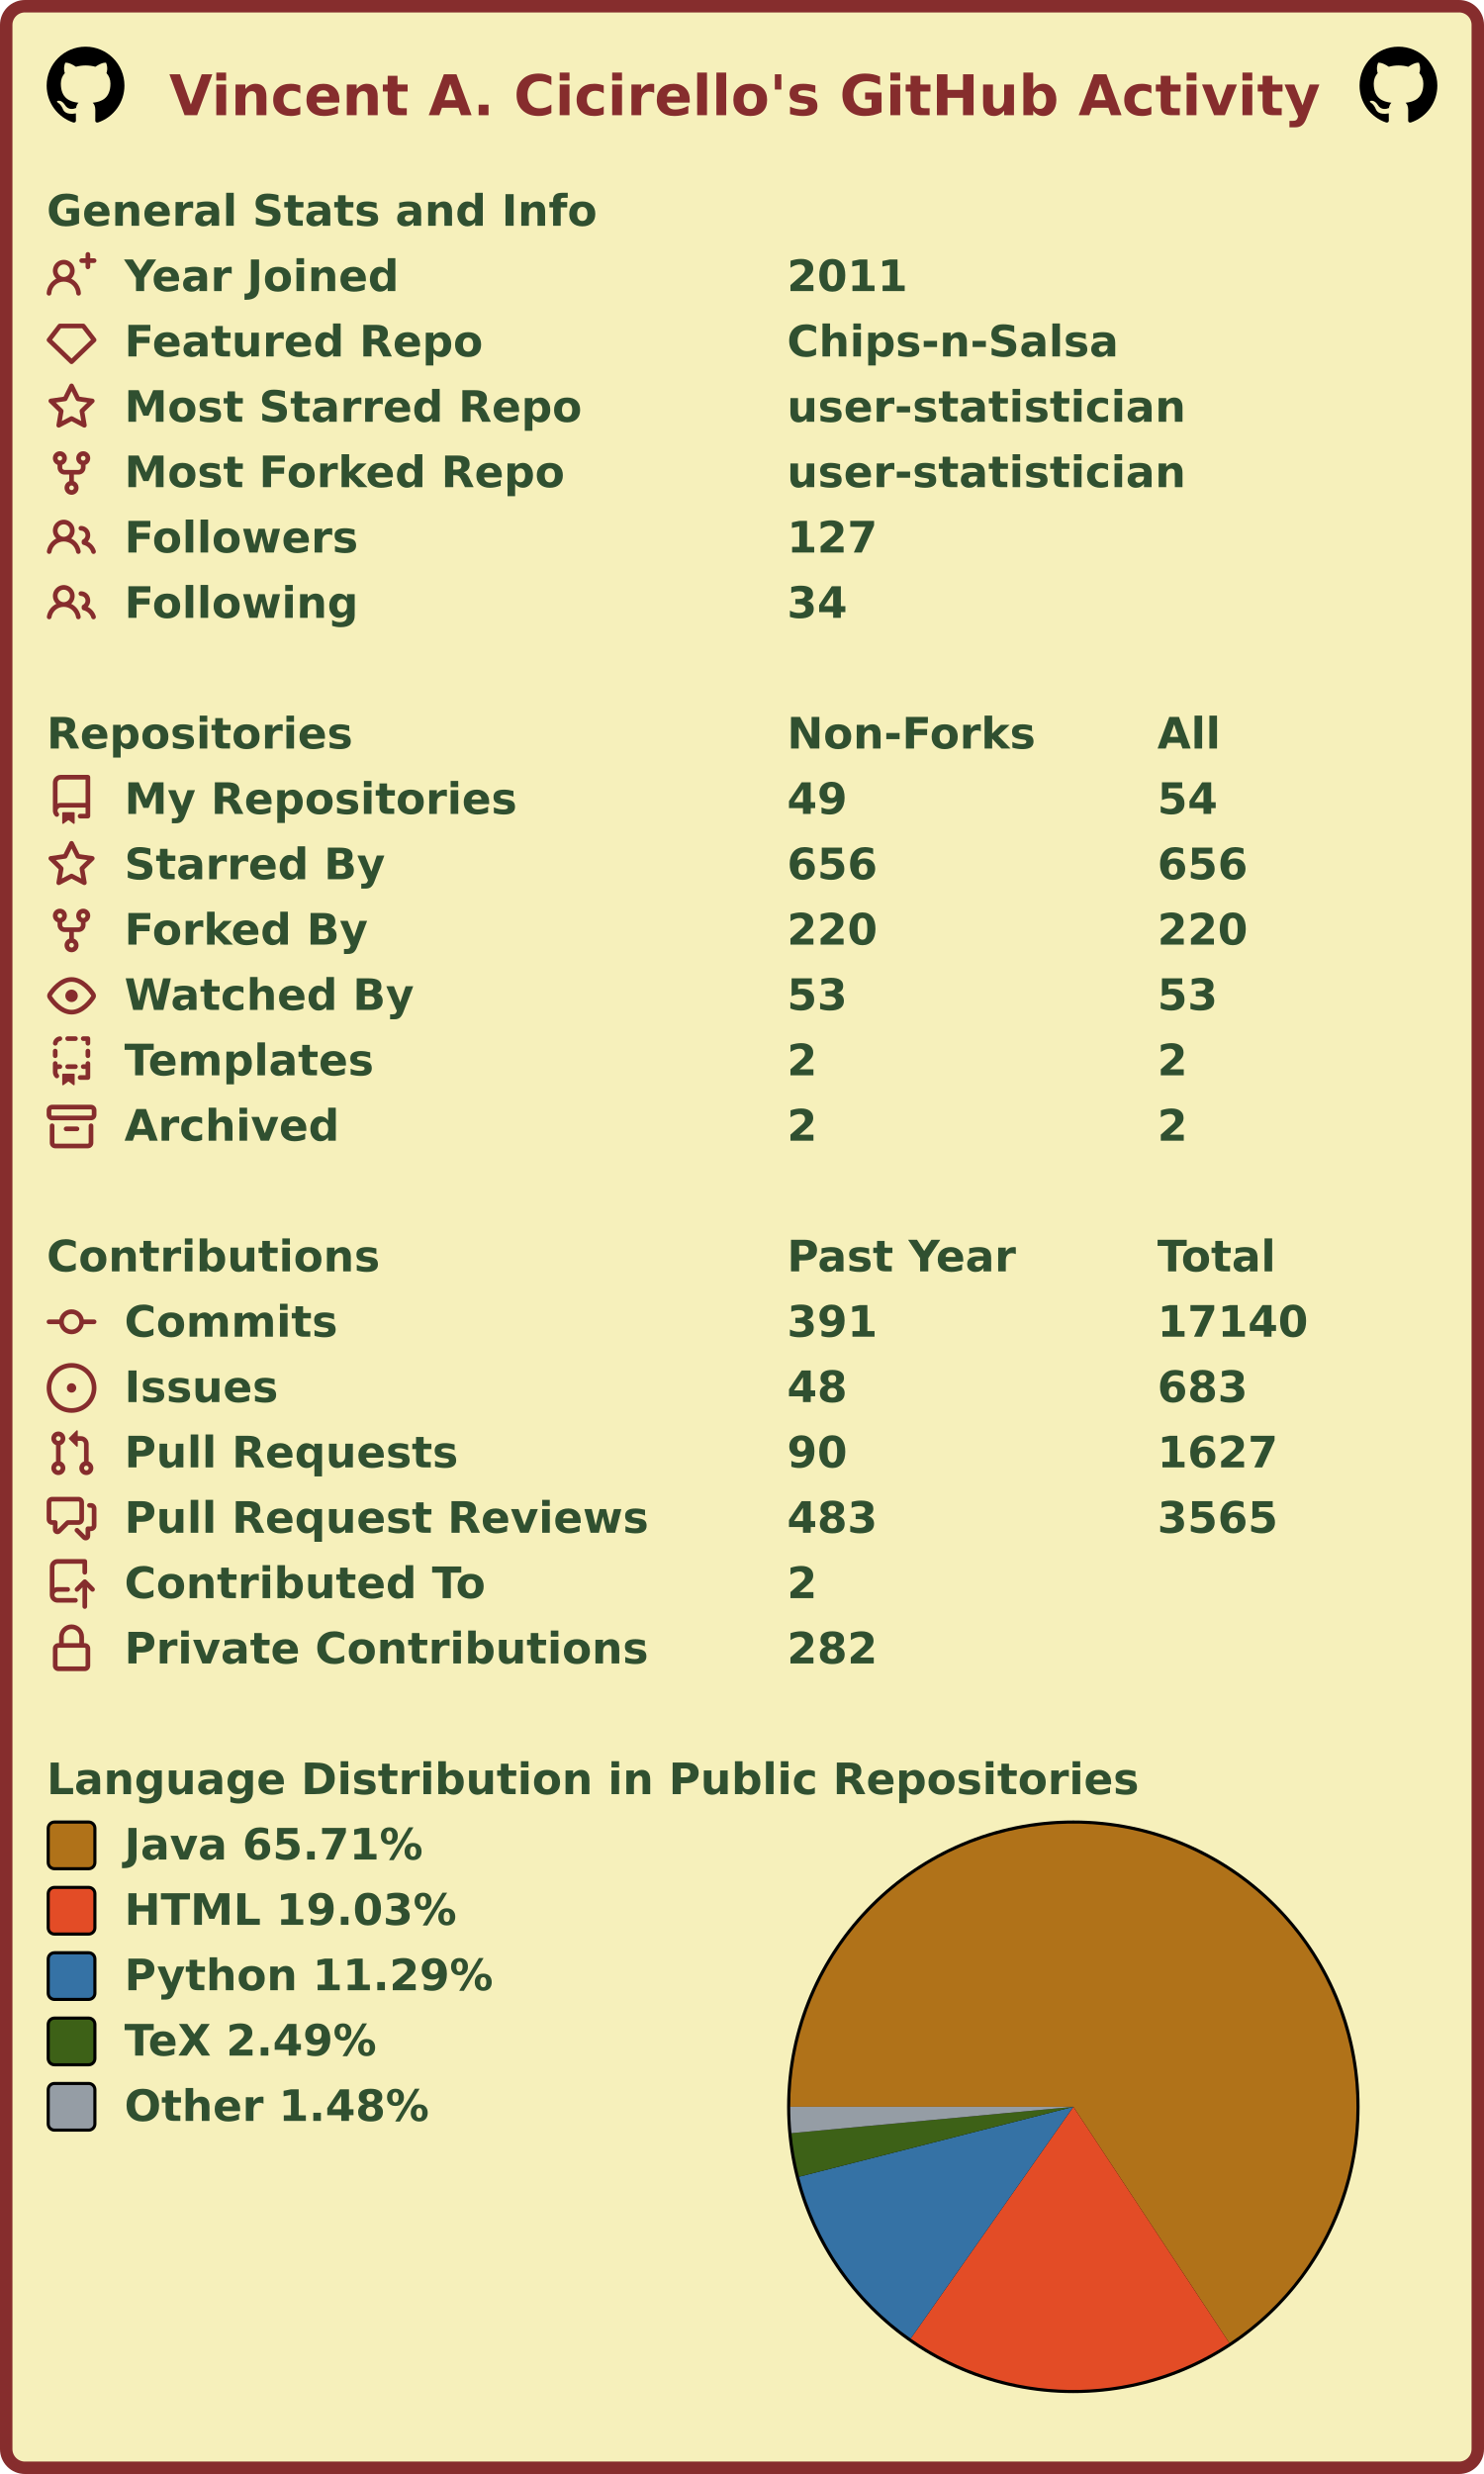
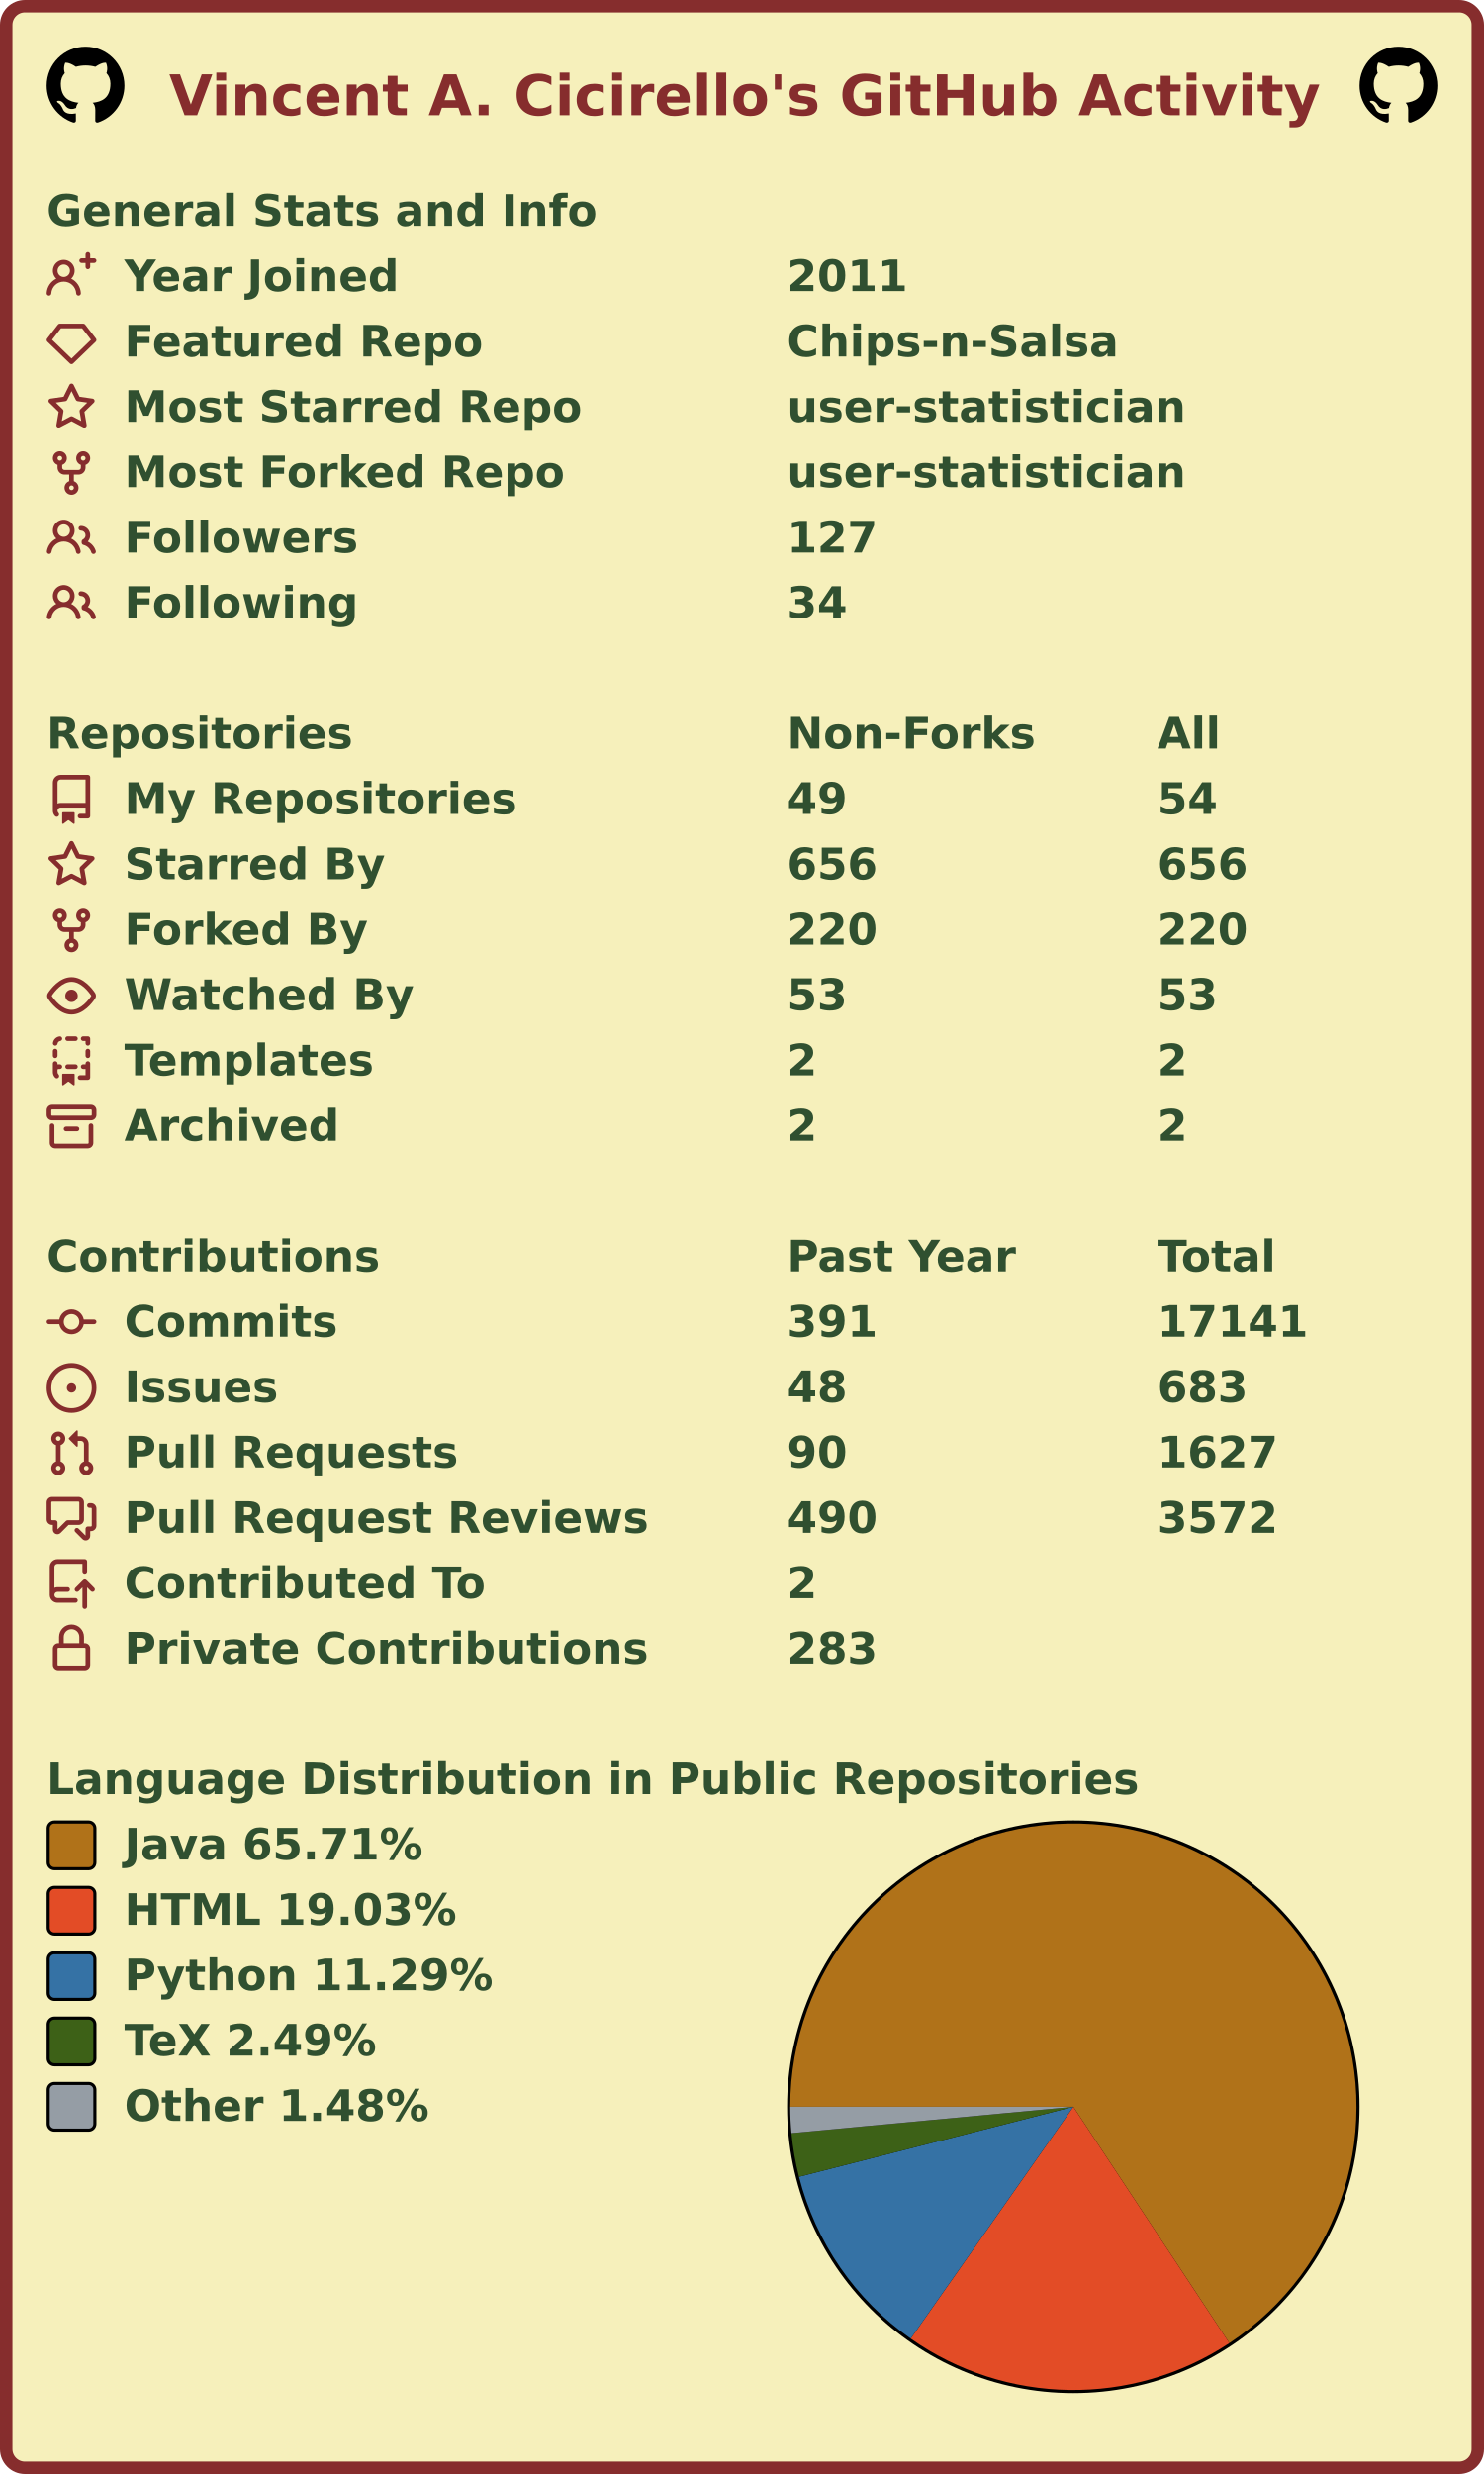
<svg xmlns="http://www.w3.org/2000/svg" width="477" height="795" viewBox="0 0 477 795" lang="en" xml:lang="en">
  <rect x="2" y="2" stroke-width="4" rx="6" width="473" height="791" stroke="#862d2d" fill="#f6f0bb" />
  <g font-weight="600" font-size="110pt" font-family="Verdana,Geneva,DejaVu Sans,sans-serif" text-rendering="geometricPrecision">
    <text x="442" y="301" lengthAdjust="spacingAndGlyphs" textLength="2985" transform="scale(0.123)" fill="#862d2d">Vincent A. Cicirello's GitHub Activity</text>
    <svg x="15" y="15" width="25" height="25" viewBox="0 0 16 16">
      <path fill="#000000" fill-rule="evenodd" d="M8 0C3.58 0 0 3.58 0 8c0 3.54 2.29 6.53 5.47 7.59.4.07.55-.17.55-.38 0-.19-.01-.82-.01-1.49-2.01.37-2.53-.49-2.69-.94-.09-.23-.48-.94-.82-1.13-.28-.15-.68-.52-.01-.53.63-.01 1.08.58 1.23.82.72 1.21 1.87.87 2.33.66.07-.52.28-.87.51-1.07-1.78-.2-3.64-.89-3.64-3.95 0-.87.31-1.59.82-2.15-.08-.2-.36-1.02.08-2.12 0 0 .67-.21 2.2.82.64-.18 1.32-.27 2-.27.68 0 1.36.09 2 .27 1.53-1.04 2.2-.82 2.2-.82.44 1.1.16 1.92.08 2.12.51.56.82 1.27.82 2.15 0 3.07-1.87 3.75-3.65 3.95.29.25.54.73.54 1.48 0 1.07-.01 1.93-.01 2.2 0 .21.15.46.55.38A8.013 8.013 0 0016 8c0-4.42-3.58-8-8-8z" />
    </svg>
    <svg x="437" y="15" width="25" height="25" viewBox="0 0 16 16">
      <path fill="#000000" fill-rule="evenodd" d="M8 0C3.58 0 0 3.58 0 8c0 3.54 2.29 6.53 5.47 7.59.4.07.55-.17.55-.38 0-.19-.01-.82-.01-1.49-2.01.37-2.53-.49-2.69-.94-.09-.23-.48-.94-.82-1.13-.28-.15-.68-.52-.01-.53.63-.01 1.08.58 1.23.82.72 1.21 1.87.87 2.33.66.07-.52.28-.87.51-1.07-1.78-.2-3.64-.89-3.64-3.95 0-.87.31-1.59.82-2.15-.08-.2-.36-1.02.08-2.12 0 0 .67-.21 2.2.82.64-.18 1.32-.27 2-.27.68 0 1.36.09 2 .27 1.53-1.04 2.2-.82 2.2-.82.44 1.1.16 1.92.08 2.12.51.56.82 1.27.82 2.15 0 3.07-1.87 3.75-3.65 3.95.29.25.54.73.54 1.48 0 1.07-.01 1.93-.01 2.2 0 .21.15.46.55.38A8.013 8.013 0 0016 8c0-4.42-3.58-8-8-8z" />
    </svg>
    <g transform="translate(0, 60)" fill="#305030">
      <g transform="translate(15, 0)">
        <g transform="scale(0.095)">
          <text x="0" y="132" textLength="1851" lengthAdjust="spacingAndGlyphs">General Stats and Info</text>
        </g>
      </g>
      <g transform="translate(15, 21)">
        <path fill="#862d2d" fill-rule="evenodd" d="M13.25 0a.75.75 0 01.75.75V2h1.25a.75.75 0 010 1.5H14v1.25a.75.75 0 01-1.5 0V3.5h-1.25a.75.75 0 010-1.5h1.25V.75a.75.75 0 01.75-.75zM5.5 4a2 2 0 100 4 2 2 0 000-4zm2.4 4.548a3.5 3.5 0 10-4.799 0 5.527 5.527 0 00-3.1 4.66.75.75 0 101.498.085A4.01 4.01 0 015.5 9.5a4.01 4.01 0 014.001 3.793.75.75 0 101.498-.086 5.527 5.527 0 00-3.1-4.659z" />
        <g transform="scale(0.095)">
          <text lengthAdjust="spacingAndGlyphs" textLength="932" x="263" y="132">Year Joined</text>
          <text lengthAdjust="spacingAndGlyphs" textLength="420" x="2505" y="132">2011</text>
        </g>
      </g>
      <g transform="translate(15, 42)">
        <path fill="#862d2d" fill-rule="evenodd" d="M3.637 2.291A.75.75 0 014.23 2h7.54a.75.75 0 01.593.291l3.48 4.5a.75.75 0 01-.072.999l-7.25 7a.75.75 0 01-1.042 0l-7.25-7a.75.75 0 01-.072-.999l3.48-4.5zM4.598 3.5L1.754 7.177 8 13.207l6.246-6.03L11.402 3.5H4.598z" />
        <g transform="scale(0.095)">
          <text lengthAdjust="spacingAndGlyphs" textLength="1215" x="263" y="132">Featured Repo</text>
          <text lengthAdjust="spacingAndGlyphs" textLength="1120" x="2505" y="132">Chips-n-Salsa</text>
        </g>
      </g>
      <g transform="translate(15, 63)">
        <path fill="#862d2d" fill-rule="evenodd" d="M8 .25a.75.75 0 01.673.418l1.882 3.815 4.21.612a.75.75 0 01.416 1.279l-3.046 2.97.719 4.192a.75.75 0 01-1.088.791L8 12.347l-3.766 1.98a.75.75 0 01-1.088-.79l.72-4.194L.818 6.374a.75.75 0 01.416-1.28l4.21-.611L7.327.668A.75.75 0 018 .25zm0 2.445L6.615 5.5a.75.75 0 01-.564.41l-3.097.45 2.24 2.184a.75.75 0 01.216.664l-.528 3.084 2.769-1.456a.75.75 0 01.698 0l2.77 1.456-.53-3.084a.75.75 0 01.216-.664l2.24-2.183-3.096-.45a.75.75 0 01-.564-.41L8 2.694v.001z" />
        <g transform="scale(0.095)">
          <text lengthAdjust="spacingAndGlyphs" textLength="1532" x="263" y="132">Most Starred Repo</text>
          <text lengthAdjust="spacingAndGlyphs" textLength="1320" x="2505" y="132">user-statistician</text>
        </g>
      </g>
      <g transform="translate(15, 84)">
        <path fill="#862d2d" fill-rule="evenodd" d="M5 3.25a.75.75 0 11-1.5 0 .75.75 0 011.5 0zm0 2.122a2.25 2.25 0 10-1.5 0v.878A2.25 2.25 0 005.75 8.5h1.5v2.128a2.251 2.251 0 101.5 0V8.5h1.5a2.25 2.25 0 002.25-2.25v-.878a2.25 2.25 0 10-1.5 0v.878a.75.75 0 01-.75.75h-4.5A.75.75 0 015 6.25v-.878zm3.75 7.378a.75.75 0 11-1.5 0 .75.75 0 011.5 0zm3-8.75a.75.75 0 100-1.5.75.75 0 000 1.5z" />
        <g transform="scale(0.095)">
          <text lengthAdjust="spacingAndGlyphs" textLength="1485" x="263" y="132">Most Forked Repo</text>
          <text lengthAdjust="spacingAndGlyphs" textLength="1320" x="2505" y="132">user-statistician</text>
        </g>
      </g>
      <g transform="translate(15, 105)">
        <path fill="#862d2d" fill-rule="evenodd" d="M5.5 3.5a2 2 0 100 4 2 2 0 000-4zM2 5.5a3.5 3.5 0 115.898 2.549 5.507 5.507 0 013.034 4.084.75.75 0 11-1.482.235 4.001 4.001 0 00-7.9 0 .75.75 0 01-1.482-.236A5.507 5.507 0 013.102 8.05 3.49 3.49 0 012 5.5zM11 4a.75.75 0 100 1.5 1.5 1.5 0 01.666 2.844.75.75 0 00-.416.672v.352a.75.75 0 00.574.73c1.2.289 2.162 1.2 2.522 2.372a.75.75 0 101.434-.44 5.01 5.01 0 00-2.56-3.012A3 3 0 0011 4z" />
        <g transform="scale(0.095)">
          <text lengthAdjust="spacingAndGlyphs" textLength="778" x="263" y="132">Followers</text>
          <text lengthAdjust="spacingAndGlyphs" textLength="315" x="2505" y="132">127</text>
        </g>
      </g>
      <g transform="translate(15, 126)">
        <path fill="#862d2d" fill-rule="evenodd" d="M5.5 3.5a2 2 0 100 4 2 2 0 000-4zM2 5.5a3.5 3.5 0 115.898 2.549 5.507 5.507 0 013.034 4.084.75.75 0 11-1.482.235 4.001 4.001 0 00-7.9 0 .75.75 0 01-1.482-.236A5.507 5.507 0 013.102 8.05 3.49 3.49 0 012 5.5zM11 4a.75.75 0 100 1.5 1.5 1.5 0 01.666 2.844.75.75 0 00-.416.672v.352a.75.75 0 00.574.73c1.2.289 2.162 1.2 2.522 2.372a.75.75 0 101.434-.44 5.01 5.01 0 00-2.56-3.012A3 3 0 0011 4z" />
        <g transform="scale(0.095)">
          <text lengthAdjust="spacingAndGlyphs" textLength="780" x="263" y="132">Following</text>
          <text lengthAdjust="spacingAndGlyphs" textLength="210" x="2505" y="132">34</text>
        </g>
      </g>
    </g>
    <g transform="translate(0, 228)" fill="#305030">
      <g transform="translate(15, 0)">
        <g transform="scale(0.095)">
          <text x="0" y="132" textLength="1020" lengthAdjust="spacingAndGlyphs">Repositories</text>
          <text x="2505" y="132" textLength="832" lengthAdjust="spacingAndGlyphs">Non-Forks</text>
          <text x="3758" y="132" textLength="206" lengthAdjust="spacingAndGlyphs">All</text>
        </g>
      </g>
      <g transform="translate(15, 21)">
        <path fill="#862d2d" fill-rule="evenodd" d="M2 2.5A2.5 2.5 0 014.5 0h8.75a.75.75 0 01.75.75v12.5a.75.75 0 01-.75.75h-2.5a.75.75 0 110-1.5h1.75v-2h-8a1 1 0 00-.714 1.7.75.75 0 01-1.072 1.05A2.495 2.495 0 012 11.5v-9zm10.5-1V9h-8c-.356 0-.694.074-1 .208V2.5a1 1 0 011-1h8zM5 12.25v3.25a.25.25 0 00.4.2l1.45-1.087a.25.25 0 01.3 0L8.6 15.7a.25.25 0 00.4-.2v-3.25a.25.25 0 00-.25-.25h-3.5a.25.25 0 00-.25.25z" />
        <g transform="scale(0.095)">
          <text lengthAdjust="spacingAndGlyphs" textLength="1312" x="263" y="132">My Repositories</text>
          <text lengthAdjust="spacingAndGlyphs" textLength="210" x="2505" y="132">49</text>
          <text lengthAdjust="spacingAndGlyphs" textLength="210" x="3758" y="132">54</text>
        </g>
      </g>
      <g transform="translate(15, 42)">
        <path fill="#862d2d" fill-rule="evenodd" d="M8 .25a.75.75 0 01.673.418l1.882 3.815 4.21.612a.75.75 0 01.416 1.279l-3.046 2.97.719 4.192a.75.75 0 01-1.088.791L8 12.347l-3.766 1.98a.75.75 0 01-1.088-.79l.72-4.194L.818 6.374a.75.75 0 01.416-1.28l4.21-.611L7.327.668A.75.75 0 018 .25zm0 2.445L6.615 5.5a.75.75 0 01-.564.41l-3.097.45 2.24 2.184a.75.75 0 01.216.664l-.528 3.084 2.769-1.456a.75.75 0 01.698 0l2.77 1.456-.53-3.084a.75.75 0 01.216-.664l2.24-2.183-3.096-.45a.75.75 0 01-.564-.41L8 2.694v.001z" />
        <g transform="scale(0.095)">
          <text lengthAdjust="spacingAndGlyphs" textLength="874" x="263" y="132">Starred By</text>
          <text lengthAdjust="spacingAndGlyphs" textLength="315" x="2505" y="132">656</text>
          <text lengthAdjust="spacingAndGlyphs" textLength="315" x="3758" y="132">656</text>
        </g>
      </g>
      <g transform="translate(15, 63)">
        <path fill="#862d2d" fill-rule="evenodd" d="M5 3.25a.75.75 0 11-1.5 0 .75.75 0 011.5 0zm0 2.122a2.25 2.25 0 10-1.5 0v.878A2.25 2.25 0 005.75 8.5h1.5v2.128a2.251 2.251 0 101.5 0V8.5h1.5a2.25 2.25 0 002.25-2.25v-.878a2.25 2.25 0 10-1.5 0v.878a.75.75 0 01-.75.75h-4.5A.75.75 0 015 6.25v-.878zm3.75 7.378a.75.75 0 11-1.5 0 .75.75 0 011.5 0zm3-8.75a.75.75 0 100-1.5.75.75 0 000 1.5z" />
        <g transform="scale(0.095)">
          <text lengthAdjust="spacingAndGlyphs" textLength="828" x="263" y="132">Forked By</text>
          <text lengthAdjust="spacingAndGlyphs" textLength="315" x="2505" y="132">220</text>
          <text lengthAdjust="spacingAndGlyphs" textLength="315" x="3758" y="132">220</text>
        </g>
      </g>
      <g transform="translate(15, 84)">
        <path fill="#862d2d" fill-rule="evenodd" d="M1.679 7.932c.412-.621 1.242-1.75 2.366-2.717C5.175 4.242 6.527 3.5 8 3.5c1.473 0 2.824.742 3.955 1.715 1.124.967 1.954 2.096 2.366 2.717a.119.119 0 010 .136c-.412.621-1.242 1.75-2.366 2.717C10.825 11.758 9.473 12.5 8 12.5c-1.473 0-2.824-.742-3.955-1.715C2.92 9.818 2.09 8.69 1.679 8.068a.119.119 0 010-.136zM8 2c-1.981 0-3.67.992-4.933 2.078C1.797 5.169.88 6.423.43 7.1a1.619 1.619 0 000 1.798c.45.678 1.367 1.932 2.637 3.024C4.329 13.008 6.019 14 8 14c1.981 0 3.67-.992 4.933-2.078 1.27-1.091 2.187-2.345 2.637-3.023a1.619 1.619 0 000-1.798c-.45-.678-1.367-1.932-2.637-3.023C11.671 2.992 9.981 2 8 2zm0 8a2 2 0 100-4 2 2 0 000 4z" />
        <g transform="scale(0.095)">
          <text lengthAdjust="spacingAndGlyphs" textLength="993" x="263" y="132">Watched By</text>
          <text lengthAdjust="spacingAndGlyphs" textLength="210" x="2505" y="132">53</text>
          <text lengthAdjust="spacingAndGlyphs" textLength="210" x="3758" y="132">53</text>
        </g>
      </g>
      <g transform="translate(15, 105)">
        <path fill="#862d2d" fill-rule="evenodd" d="M6 .75A.75.75 0 016.75 0h2.5a.75.75 0 010 1.5h-2.5A.75.75 0 016 .75zm5 0a.75.75 0 01.75-.75h1.5a.75.75 0 01.75.75v1.5a.75.75 0 01-1.5 0V1.5h-.75A.75.75 0 0111 .75zM4.992.662a.75.75 0 01-.636.848c-.436.063-.783.41-.846.846a.75.75 0 01-1.485-.212A2.501 2.501 0 014.144.025a.75.75 0 01.848.637zM2.75 4a.75.75 0 01.75.75v1.5a.75.75 0 01-1.5 0v-1.5A.75.75 0 012.75 4zm10.5 0a.75.75 0 01.75.75v1.5a.75.75 0 01-1.5 0v-1.5a.75.75 0 01.75-.75zM2.75 8a.75.75 0 01.75.75v.268A1.72 1.72 0 013.75 9h.5a.75.75 0 010 1.5h-.5a.25.25 0 00-.25.25v.75c0 .28.114.532.3.714a.75.75 0 01-1.05 1.072A2.495 2.495 0 012 11.5V8.75A.75.75 0 012.75 8zm10.5 0a.75.75 0 01.75.75v4.5a.75.75 0 01-.75.75h-2.5a.75.75 0 010-1.5h1.75v-2h-.75a.75.75 0 010-1.5h.75v-.25a.75.75 0 01.75-.75zM6 9.75A.75.75 0 016.75 9h2.5a.75.75 0 010 1.5h-2.5A.75.75 0 016 9.75zm-1 2.5v3.25a.25.25 0 00.4.2l1.45-1.087a.25.25 0 01.3 0L8.6 15.7a.25.25 0 00.4-.2v-3.25a.25.25 0 00-.25-.25h-3.5a.25.25 0 00-.25.25z" />
        <g transform="scale(0.095)">
          <text lengthAdjust="spacingAndGlyphs" textLength="868" x="263" y="132">Templates</text>
          <text lengthAdjust="spacingAndGlyphs" textLength="105" x="2505" y="132">2</text>
          <text lengthAdjust="spacingAndGlyphs" textLength="105" x="3758" y="132">2</text>
        </g>
      </g>
      <g transform="translate(15, 126)">
        <path fill="#862d2d" fill-rule="evenodd" d="M1.75 2.5a.25.25 0 00-.25.25v1.5c0 .138.112.25.25.25h12.5a.25.25 0 00.25-.25v-1.5a.25.25 0 00-.25-.25H1.75zM0 2.75C0 1.784.784 1 1.75 1h12.5c.966 0 1.75.784 1.75 1.75v1.5A1.75 1.75 0 0114.25 6H1.75A1.75 1.75 0 010 4.25v-1.5zM1.75 7a.75.75 0 01.75.75v5.5c0 .138.112.25.25.25h10.5a.25.25 0 00.25-.25v-5.5a.75.75 0 111.5 0v5.5A1.75 1.75 0 0113.25 15H2.75A1.75 1.75 0 011 13.25v-5.5A.75.75 0 011.75 7zm4.5 1a.75.75 0 000 1.5h3.5a.75.75 0 100-1.5h-3.5z" />
        <g transform="scale(0.095)">
          <text lengthAdjust="spacingAndGlyphs" textLength="726" x="263" y="132">Archived</text>
          <text lengthAdjust="spacingAndGlyphs" textLength="105" x="2505" y="132">2</text>
          <text lengthAdjust="spacingAndGlyphs" textLength="105" x="3758" y="132">2</text>
        </g>
      </g>
    </g>
    <g transform="translate(0, 396)" fill="#305030">
      <g transform="translate(15, 0)">
        <g transform="scale(0.095)">
          <text x="0" y="132" textLength="1112" lengthAdjust="spacingAndGlyphs">Contributions</text>
          <text x="2505" y="132" textLength="774" lengthAdjust="spacingAndGlyphs">Past Year</text>
          <text x="3758" y="132" textLength="414" lengthAdjust="spacingAndGlyphs">Total</text>
        </g>
      </g>
      <g transform="translate(15, 21)">
        <path fill="#862d2d" fill-rule="evenodd" d="M10.5 7.75a2.5 2.5 0 11-5 0 2.5 2.5 0 015 0zm1.43.75a4.002 4.002 0 01-7.86 0H.75a.75.75 0 110-1.5h3.32a4.001 4.001 0 017.86 0h3.32a.75.75 0 110 1.5h-3.32z" />
        <g transform="scale(0.095)">
          <text lengthAdjust="spacingAndGlyphs" textLength="734" x="263" y="132">Commits</text>
          <text lengthAdjust="spacingAndGlyphs" textLength="315" x="2505" y="132">391</text>
-           <text lengthAdjust="spacingAndGlyphs" textLength="525" x="3758" y="132">17140</text>
+           <text lengthAdjust="spacingAndGlyphs" textLength="525" x="3758" y="132">17141</text>
        </g>
      </g>
      <g transform="translate(15, 42)">
        <path fill="#862d2d" d="M8 9.5a1.5 1.5 0 100-3 1.5 1.5 0 000 3z" />
        <path fill="#862d2d" fill-rule="evenodd" d="M8 0a8 8 0 100 16A8 8 0 008 0zM1.5 8a6.5 6.5 0 1113 0 6.5 6.5 0 01-13 0z" />
        <g transform="scale(0.095)">
          <text lengthAdjust="spacingAndGlyphs" textLength="512" x="263" y="132">Issues</text>
          <text lengthAdjust="spacingAndGlyphs" textLength="210" x="2505" y="132">48</text>
          <text lengthAdjust="spacingAndGlyphs" textLength="315" x="3758" y="132">683</text>
        </g>
      </g>
      <g transform="translate(15, 63)">
        <path fill="#862d2d" fill-rule="evenodd" d="M7.177 3.073L9.573.677A.25.25 0 0110 .854v4.792a.25.25 0 01-.427.177L7.177 3.427a.25.25 0 010-.354zM3.75 2.5a.75.75 0 100 1.5.75.75 0 000-1.5zm-2.25.75a2.25 2.25 0 113 2.122v5.256a2.251 2.251 0 11-1.5 0V5.372A2.25 2.25 0 011.5 3.25zM11 2.5h-1V4h1a1 1 0 011 1v5.628a2.251 2.251 0 101.5 0V5A2.5 2.5 0 0011 2.5zm1 10.25a.75.75 0 111.5 0 .75.75 0 01-1.5 0zM3.75 12a.75.75 0 100 1.5.75.75 0 000-1.5z" />
        <g transform="scale(0.095)">
          <text lengthAdjust="spacingAndGlyphs" textLength="1113" x="263" y="132">Pull Requests</text>
          <text lengthAdjust="spacingAndGlyphs" textLength="210" x="2505" y="132">90</text>
          <text lengthAdjust="spacingAndGlyphs" textLength="420" x="3758" y="132">1627</text>
        </g>
      </g>
      <g transform="translate(15, 84)">
        <path fill="#862d2d" fill-rule="evenodd" d="M1.5 2.75a.25.25 0 01.25-.25h8.5a.25.25 0 01.25.25v5.5a.25.25 0 01-.25.25h-3.5a.75.75 0 00-.53.22L3.5 11.44V9.25a.75.75 0 00-.75-.75h-1a.25.25 0 01-.25-.25v-5.5zM1.75 1A1.75 1.75 0 000 2.75v5.5C0 9.216.784 10 1.75 10H2v1.543a1.457 1.457 0 002.487 1.03L7.061 10h3.189A1.75 1.75 0 0012 8.25v-5.5A1.75 1.75 0 0010.25 1h-8.5zM14.5 4.75a.25.25 0 00-.25-.25h-.5a.75.75 0 110-1.5h.5c.966 0 1.75.784 1.75 1.75v5.5A1.75 1.75 0 0114.25 12H14v1.543a1.457 1.457 0 01-2.487 1.03L9.22 12.28a.75.75 0 111.06-1.06l2.22 2.22v-2.19a.75.75 0 01.75-.75h1a.25.25 0 00.25-.25v-5.5z" />
        <g transform="scale(0.095)">
          <text lengthAdjust="spacingAndGlyphs" textLength="1762" x="263" y="132">Pull Request Reviews</text>
-           <text lengthAdjust="spacingAndGlyphs" textLength="315" x="2505" y="132">483</text>
-           <text lengthAdjust="spacingAndGlyphs" textLength="420" x="3758" y="132">3565</text>
+           <text lengthAdjust="spacingAndGlyphs" textLength="315" x="2505" y="132">490</text>
+           <text lengthAdjust="spacingAndGlyphs" textLength="420" x="3758" y="132">3572</text>
        </g>
      </g>
      <g transform="translate(15, 105)">
        <path fill="#862d2d" fill-rule="evenodd" d="M1 2.5A2.5 2.5 0 013.5 0h8.75a.75.75 0 01.75.75v3.5a.75.75 0 01-1.5 0V1.5h-8a1 1 0 00-1 1v6.708A2.492 2.492 0 013.5 9h3.25a.75.75 0 010 1.5H3.5a1 1 0 100 2h5.75a.75.75 0 010 1.5H3.5A2.5 2.5 0 011 11.5v-9zm13.23 7.79a.75.75 0 001.06-1.06l-2.505-2.505a.75.75 0 00-1.06 0L9.22 9.229a.75.75 0 001.06 1.061l1.225-1.224v6.184a.75.75 0 001.5 0V9.066l1.224 1.224z" />
        <g transform="scale(0.095)">
          <text lengthAdjust="spacingAndGlyphs" textLength="1234" x="263" y="132">Contributed To</text>
          <text lengthAdjust="spacingAndGlyphs" textLength="105" x="2505" y="132">2</text>
        </g>
      </g>
      <g transform="translate(15, 126)">
        <path fill="#862d2d" fill-rule="evenodd" d="M4 4v2h-.25A1.75 1.75 0 002 7.75v5.5c0 .966.784 1.75 1.75 1.75h8.5A1.75 1.75 0 0014 13.25v-5.5A1.75 1.75 0 0012.25 6H12V4a4 4 0 10-8 0zm6.5 2V4a2.5 2.5 0 00-5 0v2h5zM12 7.5h.25a.25.25 0 01.25.25v5.5a.25.25 0 01-.25.25h-8.5a.25.25 0 01-.25-.25v-5.5a.25.25 0 01.25-.25H12z" />
        <g transform="scale(0.095)">
          <text lengthAdjust="spacingAndGlyphs" textLength="1742" x="263" y="132">Private Contributions</text>
-           <text lengthAdjust="spacingAndGlyphs" textLength="315" x="2505" y="132">282</text>
+           <text lengthAdjust="spacingAndGlyphs" textLength="315" x="2505" y="132">283</text>
        </g>
      </g>
    </g>
    <g transform="translate(0, 564)" fill="#305030">
      <g transform="translate(15, 0)">
        <g transform="scale(0.095)">
          <text x="0" y="132" textLength="3652" lengthAdjust="spacingAndGlyphs">Language Distribution in Public Repositories</text>
        </g>
      </g>
      <g transform="translate(253, 21)">
        <circle cx="92" cy="92" r="92" fill="#000000" />
      </g>
      <g transform="translate(254, 22)">
        <g>
          <path fill-rule="evenodd" fill="#b07219" d="M 0.0,91 A 91 91 0 1 1 141.156 166.93 L 91,91 Z" />
          <path fill-rule="evenodd" fill="#e34c26" d="M 141.156,166.93 A 91 91 0 0 1 38.719 165.483 L 91,91 Z" />
          <path fill-rule="evenodd" fill="#3572A5" d="M 38.719,165.483 A 91 91 0 0 1 2.822 113.487 L 91,91 Z" />
          <path fill-rule="evenodd" fill="#3D6117" d="M 2.822,113.487 A 91 91 0 0 1 0.395 99.466 L 91,91 Z" />
          <path fill-rule="evenodd" fill="#959da5" d="M 0.395,99.466 A 91 91 0 0 1 0.0 91 L 91,91 Z" />
          <animateTransform attributeName="transform" attributeType="XML" type="rotate" from="0 91 91" to="360 91 91" dur="10s" repeatCount="indefinite" />
        </g>
      </g>
      <g transform="translate(15, 21)">
        <rect x="0.5" y="0.5" rx="2" width="15" height="15" fill="#b07219" stroke-width="1" stroke="#000000" />
        <text transform="scale(0.095)" x="263" y="132" textLength="1038" lengthAdjust="spacingAndGlyphs">Java 65.71%</text>
      </g>
      <g transform="translate(15, 42)">
        <rect x="0.5" y="0.5" rx="2" width="15" height="15" fill="#e34c26" stroke-width="1" stroke="#000000" />
        <text transform="scale(0.095)" x="263" y="132" textLength="1142" lengthAdjust="spacingAndGlyphs">HTML 19.03%</text>
      </g>
      <g transform="translate(15, 63)">
        <rect x="0.5" y="0.5" rx="2" width="15" height="15" fill="#3572A5" stroke-width="1" stroke="#000000" />
        <text transform="scale(0.095)" x="263" y="132" textLength="1254" lengthAdjust="spacingAndGlyphs">Python 11.29%</text>
      </g>
      <g transform="translate(15, 84)">
        <rect x="0.5" y="0.5" rx="2" width="15" height="15" fill="#3D6117" stroke-width="1" stroke="#000000" />
        <text transform="scale(0.095)" x="263" y="132" textLength="894" lengthAdjust="spacingAndGlyphs">TeX 2.49%</text>
      </g>
      <g transform="translate(15, 105)">
        <rect x="0.5" y="0.5" rx="2" width="15" height="15" fill="#959da5" stroke-width="1" stroke="#000000" />
        <text transform="scale(0.095)" x="263" y="132" textLength="1047" lengthAdjust="spacingAndGlyphs">Other 1.48%</text>
      </g>
    </g>
  </g>
</svg>
